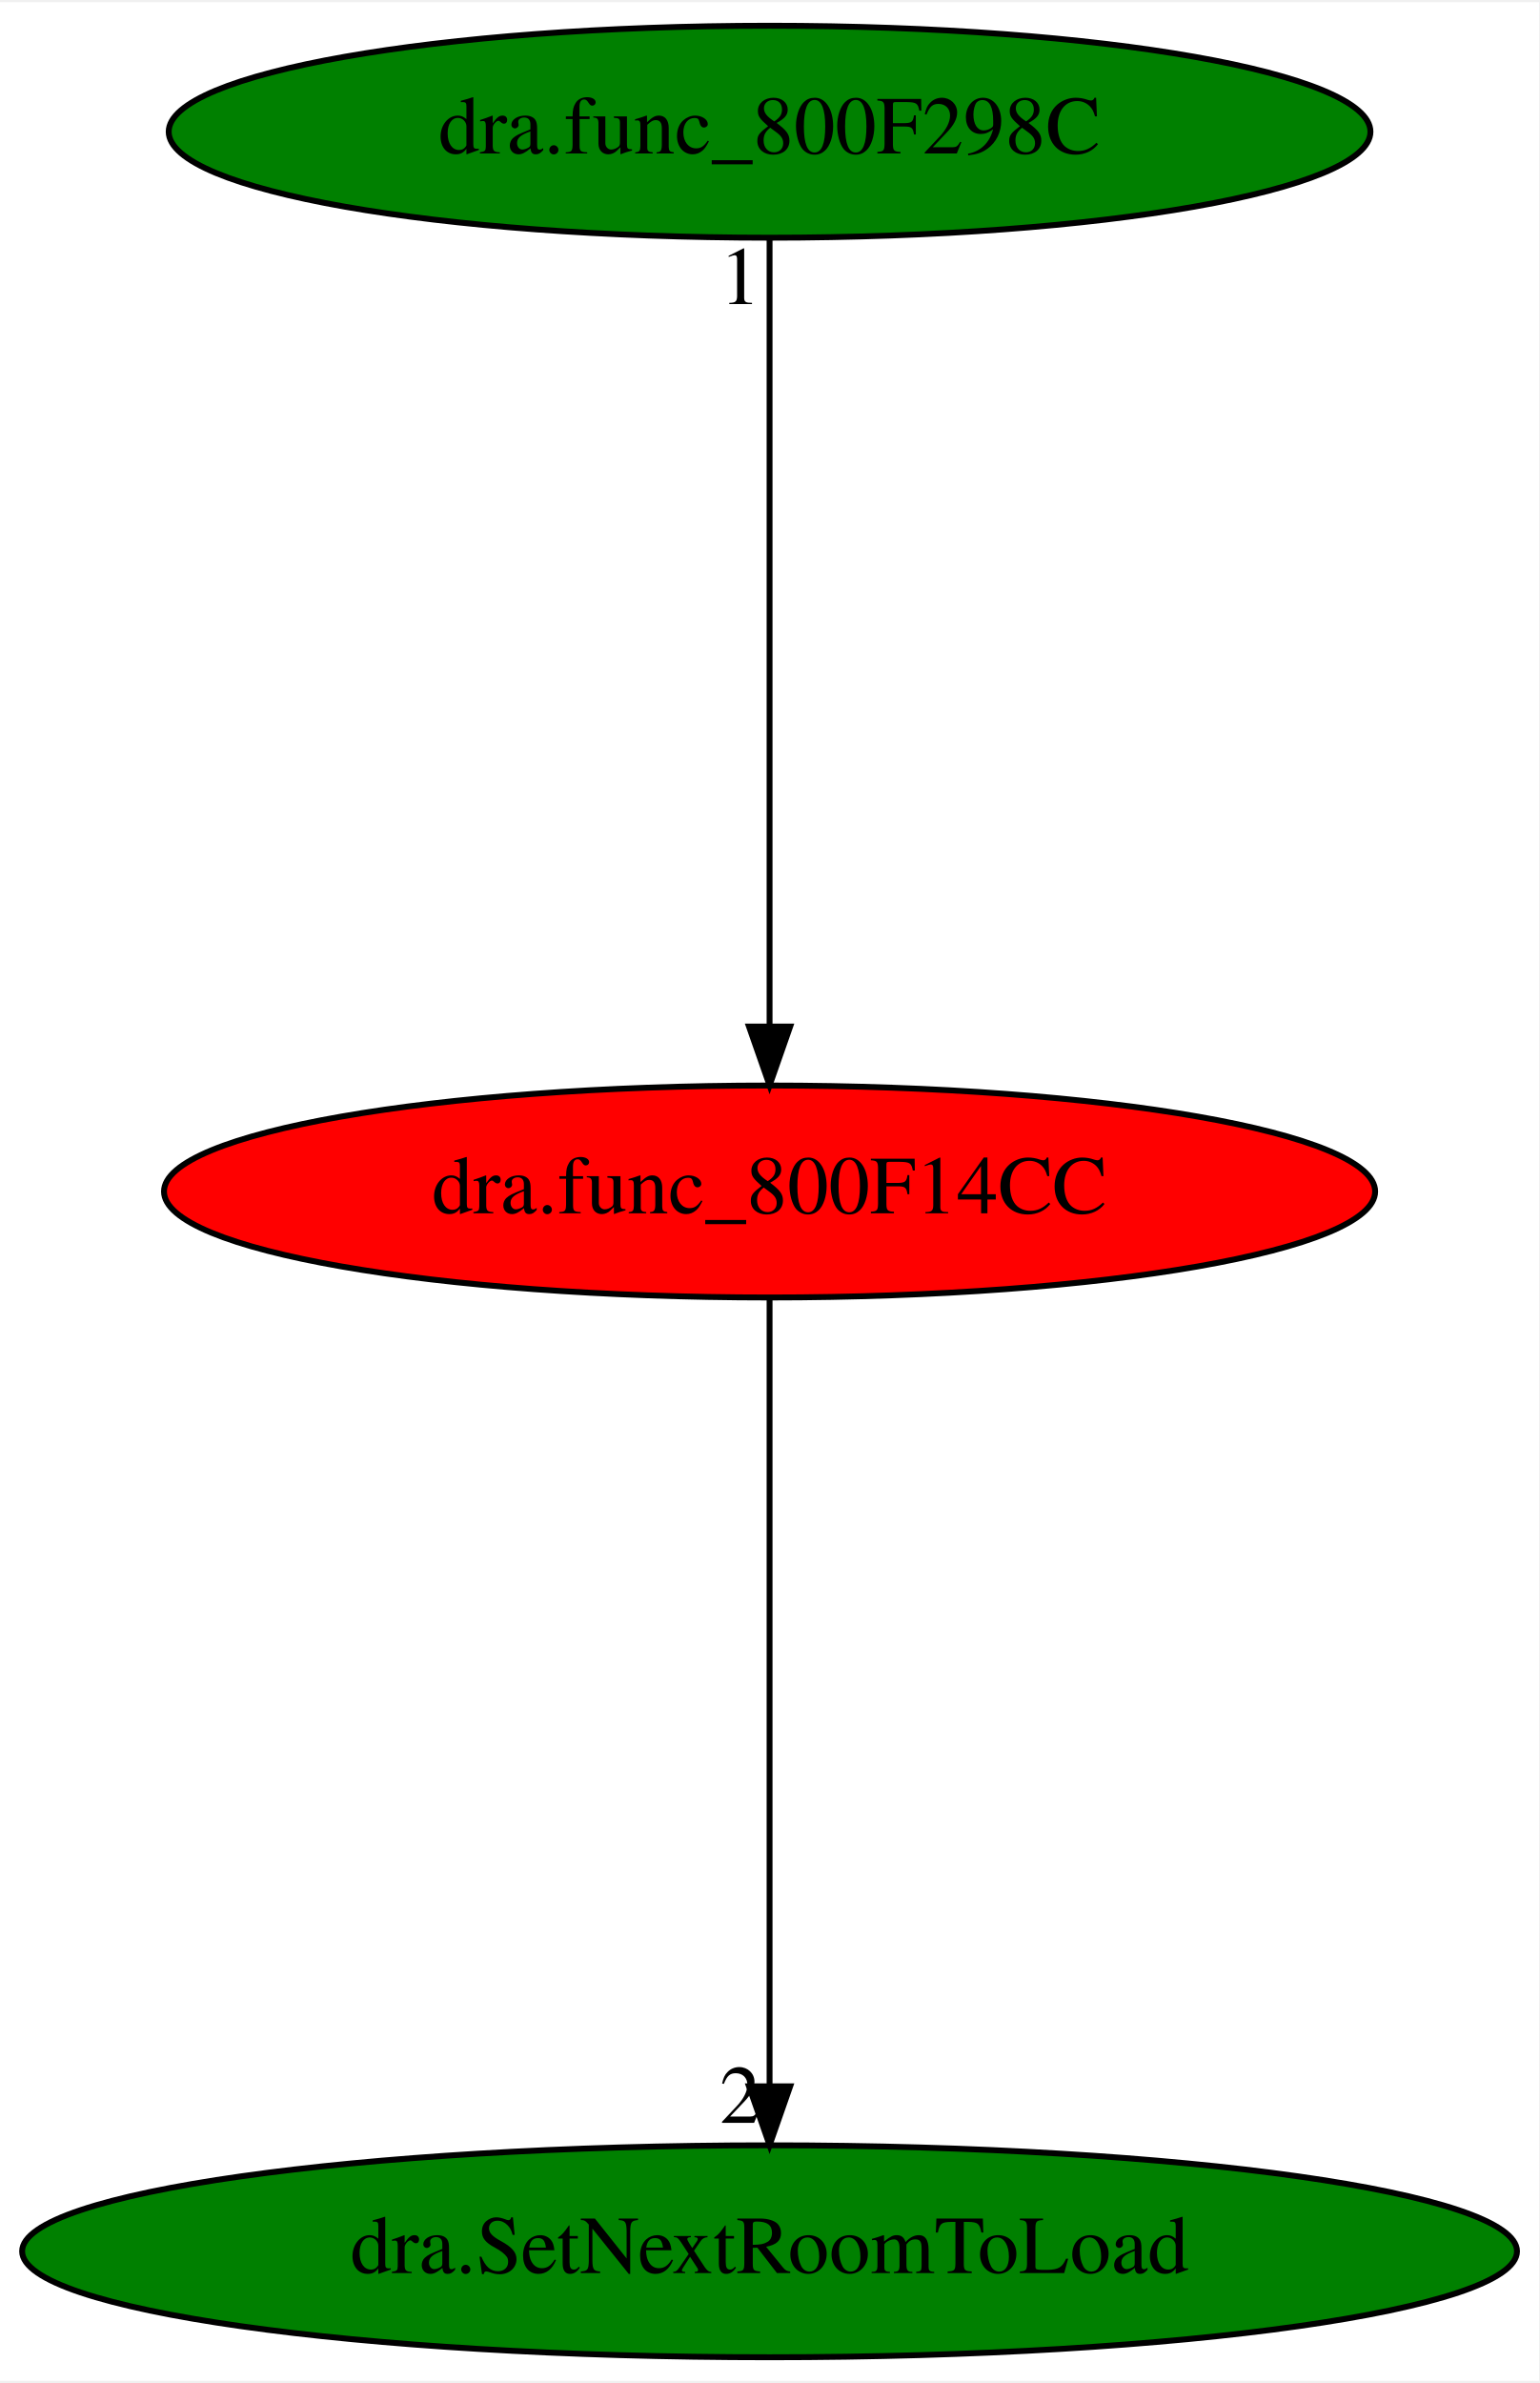
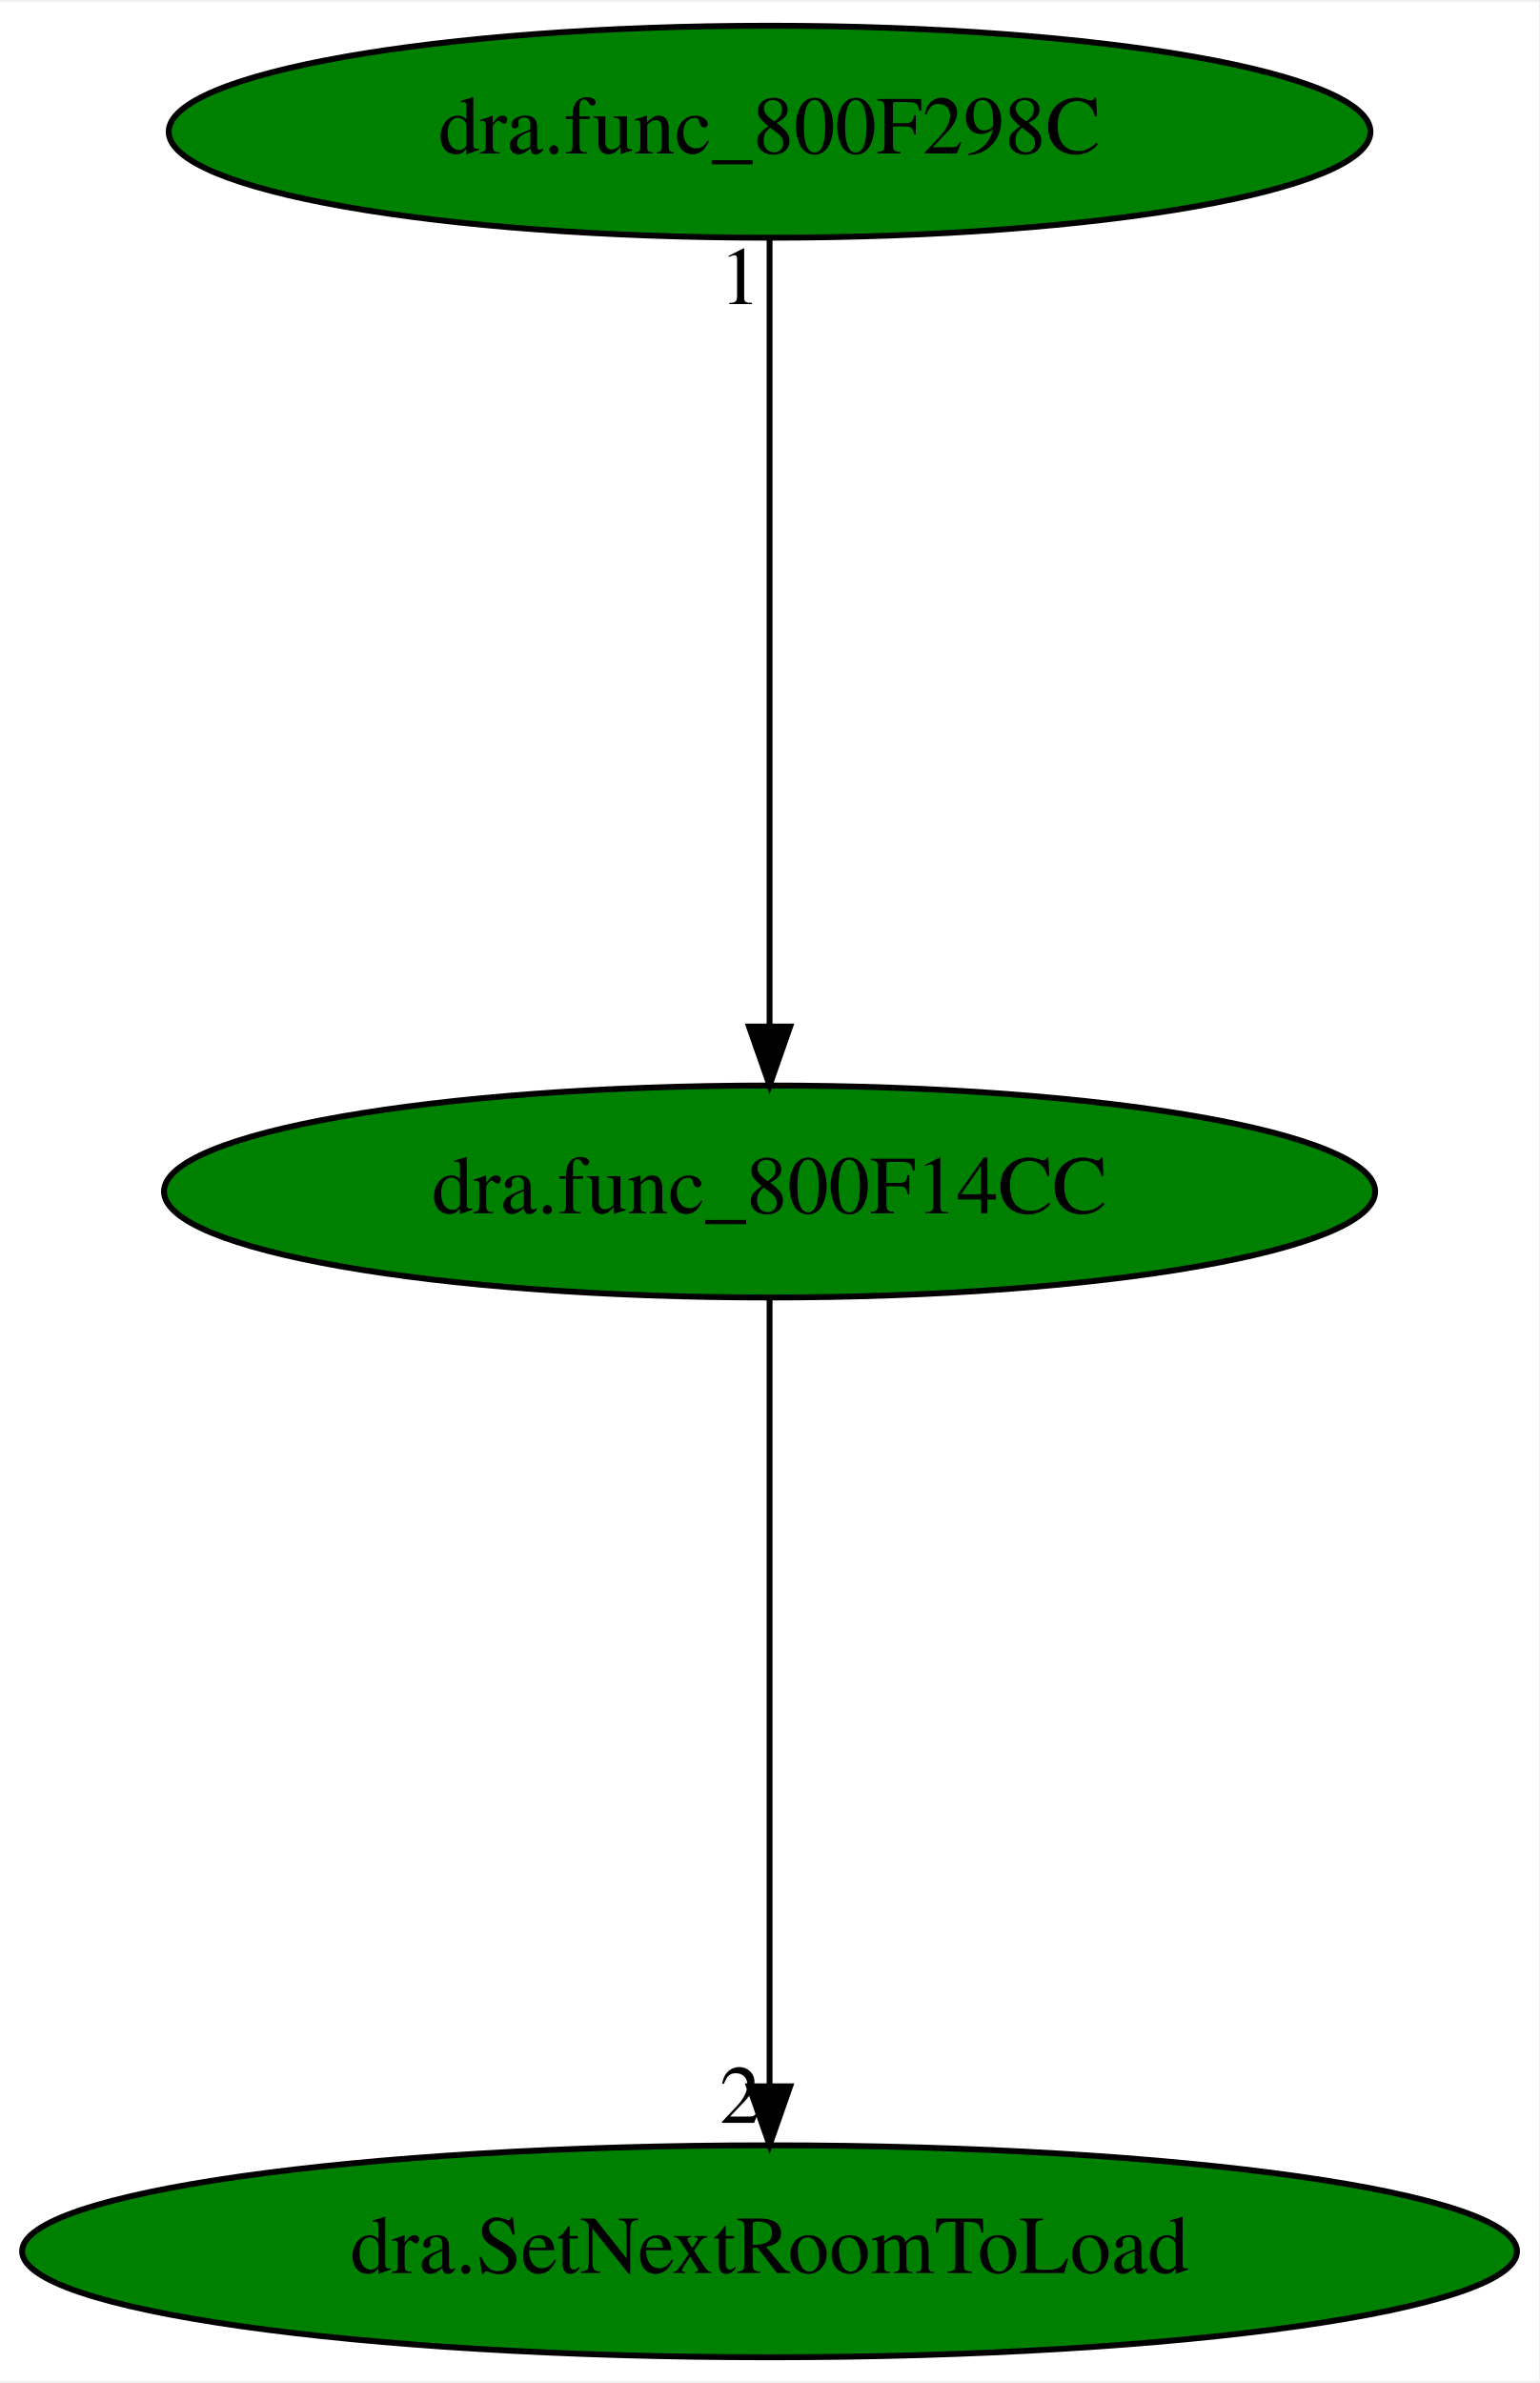
<svg xmlns="http://www.w3.org/2000/svg" xmlns:xlink="http://www.w3.org/1999/xlink" width="261pt" height="404pt" viewBox="0.00 0.00 261.48 404.00">
  <g id="graph0" class="graph" transform="scale(1 1) rotate(0) translate(4 400)">
    <polygon fill="white" stroke="transparent" points="-4,4 -4,-400 257.48,-400 257.48,4 -4,4" />
    <g id="node1" class="node">
-       <ellipse fill="red" stroke="black" cx="126.74" cy="-198" rx="102.88" ry="18" />
+       <ellipse fill="green" stroke="black" cx="126.74" cy="-198" rx="102.88" ry="18" />
      <text text-anchor="middle" x="126.74" y="-194.3" font-family="Times,serif" font-size="14.00">dra.func_800F14CC</text>
    </g>
    <g id="node2" class="node">
      <g id="a_node2">
        <a xlink:href="dra.SetNextRoomToLoad.svg" xlink:title="dra.SetNextRoomToLoad">
          <ellipse fill="green" stroke="black" cx="126.74" cy="-18" rx="126.98" ry="18" />
          <text text-anchor="middle" x="126.74" y="-14.3" font-family="Times,serif" font-size="14.00">dra.SetNextRoomToLoad</text>
        </a>
      </g>
    </g>
    <g id="edge1" class="edge">
      <path fill="none" stroke="black" d="M126.74,-179.93C126.74,-148.97 126.74,-83.3 126.74,-46.13" />
      <polygon fill="black" stroke="black" points="130.24,-46.02 126.74,-36.02 123.24,-46.02 130.24,-46.02" />
      <text text-anchor="middle" x="121.74" y="-39.82" font-family="Times,serif" font-size="14.00">2</text>
    </g>
    <g id="node3" class="node">
      <g id="a_node3">
        <a xlink:href="dra.func_800F298C.svg" xlink:title="dra.func_800F298C">
          <ellipse fill="green" stroke="black" cx="126.74" cy="-378" rx="102.08" ry="18" />
          <text text-anchor="middle" x="126.74" y="-374.3" font-family="Times,serif" font-size="14.00">dra.func_800F298C</text>
        </a>
      </g>
    </g>
    <g id="edge2" class="edge">
      <path fill="none" stroke="black" d="M126.74,-359.93C126.74,-328.97 126.74,-263.3 126.74,-226.13" />
      <polygon fill="black" stroke="black" points="130.24,-226.02 126.74,-216.02 123.24,-226.02 130.24,-226.02" />
      <text text-anchor="middle" x="121.74" y="-348.73" font-family="Times,serif" font-size="14.00">1</text>
    </g>
  </g>
</svg>
